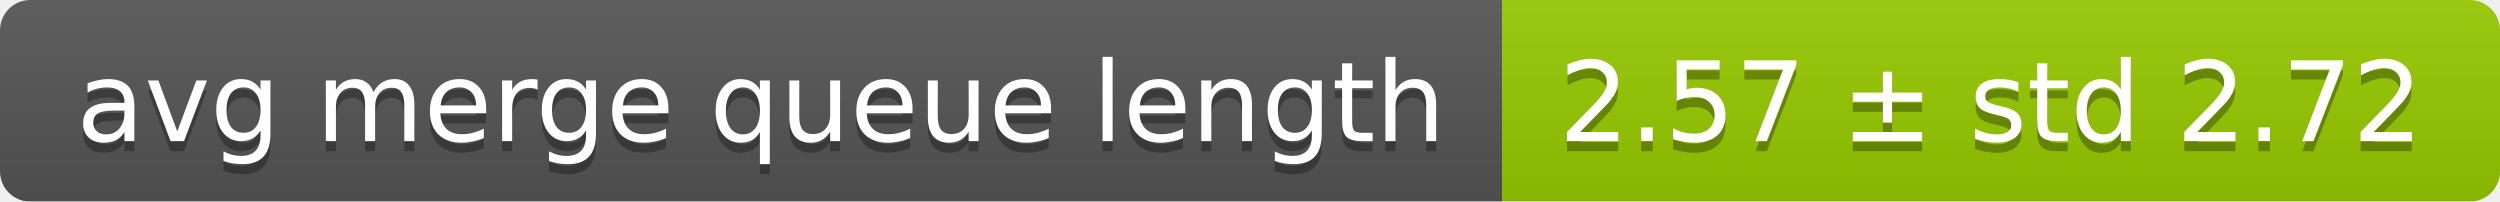
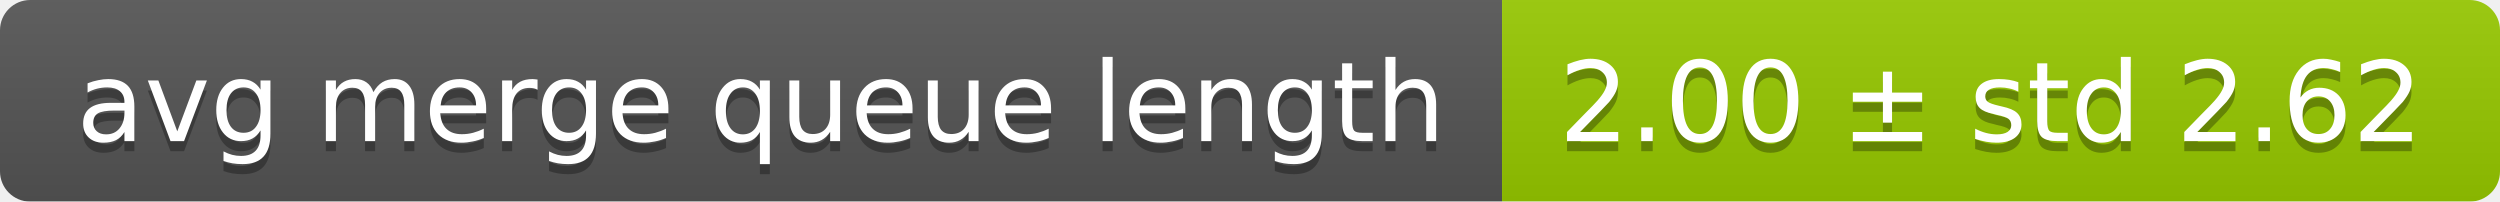
<svg xmlns="http://www.w3.org/2000/svg" width="248" height="20">
  <linearGradient id="smooth" x2="0" y2="100%">
    <stop offset="0" stop-color="#bbb" stop-opacity=".1" />
    <stop offset="1" stop-opacity=".1" />
  </linearGradient>
  <mask id="round">
    <rect width="248" height="20" rx="3" fill="#fff" />
  </mask>
  <g mask="url(#round)">
    <rect width="149" height="20" fill="#555" />
    <rect x="149" width="99" height="20" fill="#97ca00" />
    <rect width="248" height="20" fill="url(#smooth)" />
  </g>
  <g fill="#fff" text-anchor="middle" font-family="DejaVu Sans,Verdana,Geneva,sans-serif" font-size="11">
    <text x="75.5" y="15" fill="#010101" fill-opacity=".3">avg merge queue length</text>
    <text x="75.5" y="14">avg merge queue length</text>
-     <text x="197.5" y="15" fill="#010101" fill-opacity=".3">2.57 ± std 2.72</text>
-     <text x="197.5" y="14">2.57 ± std 2.72</text>
+     <text x="197.5" y="15" fill="#010101" fill-opacity=".3">2.00 ± std 2.62</text>
+     <text x="197.5" y="14">2.00 ± std 2.62</text>
  </g>
</svg>
